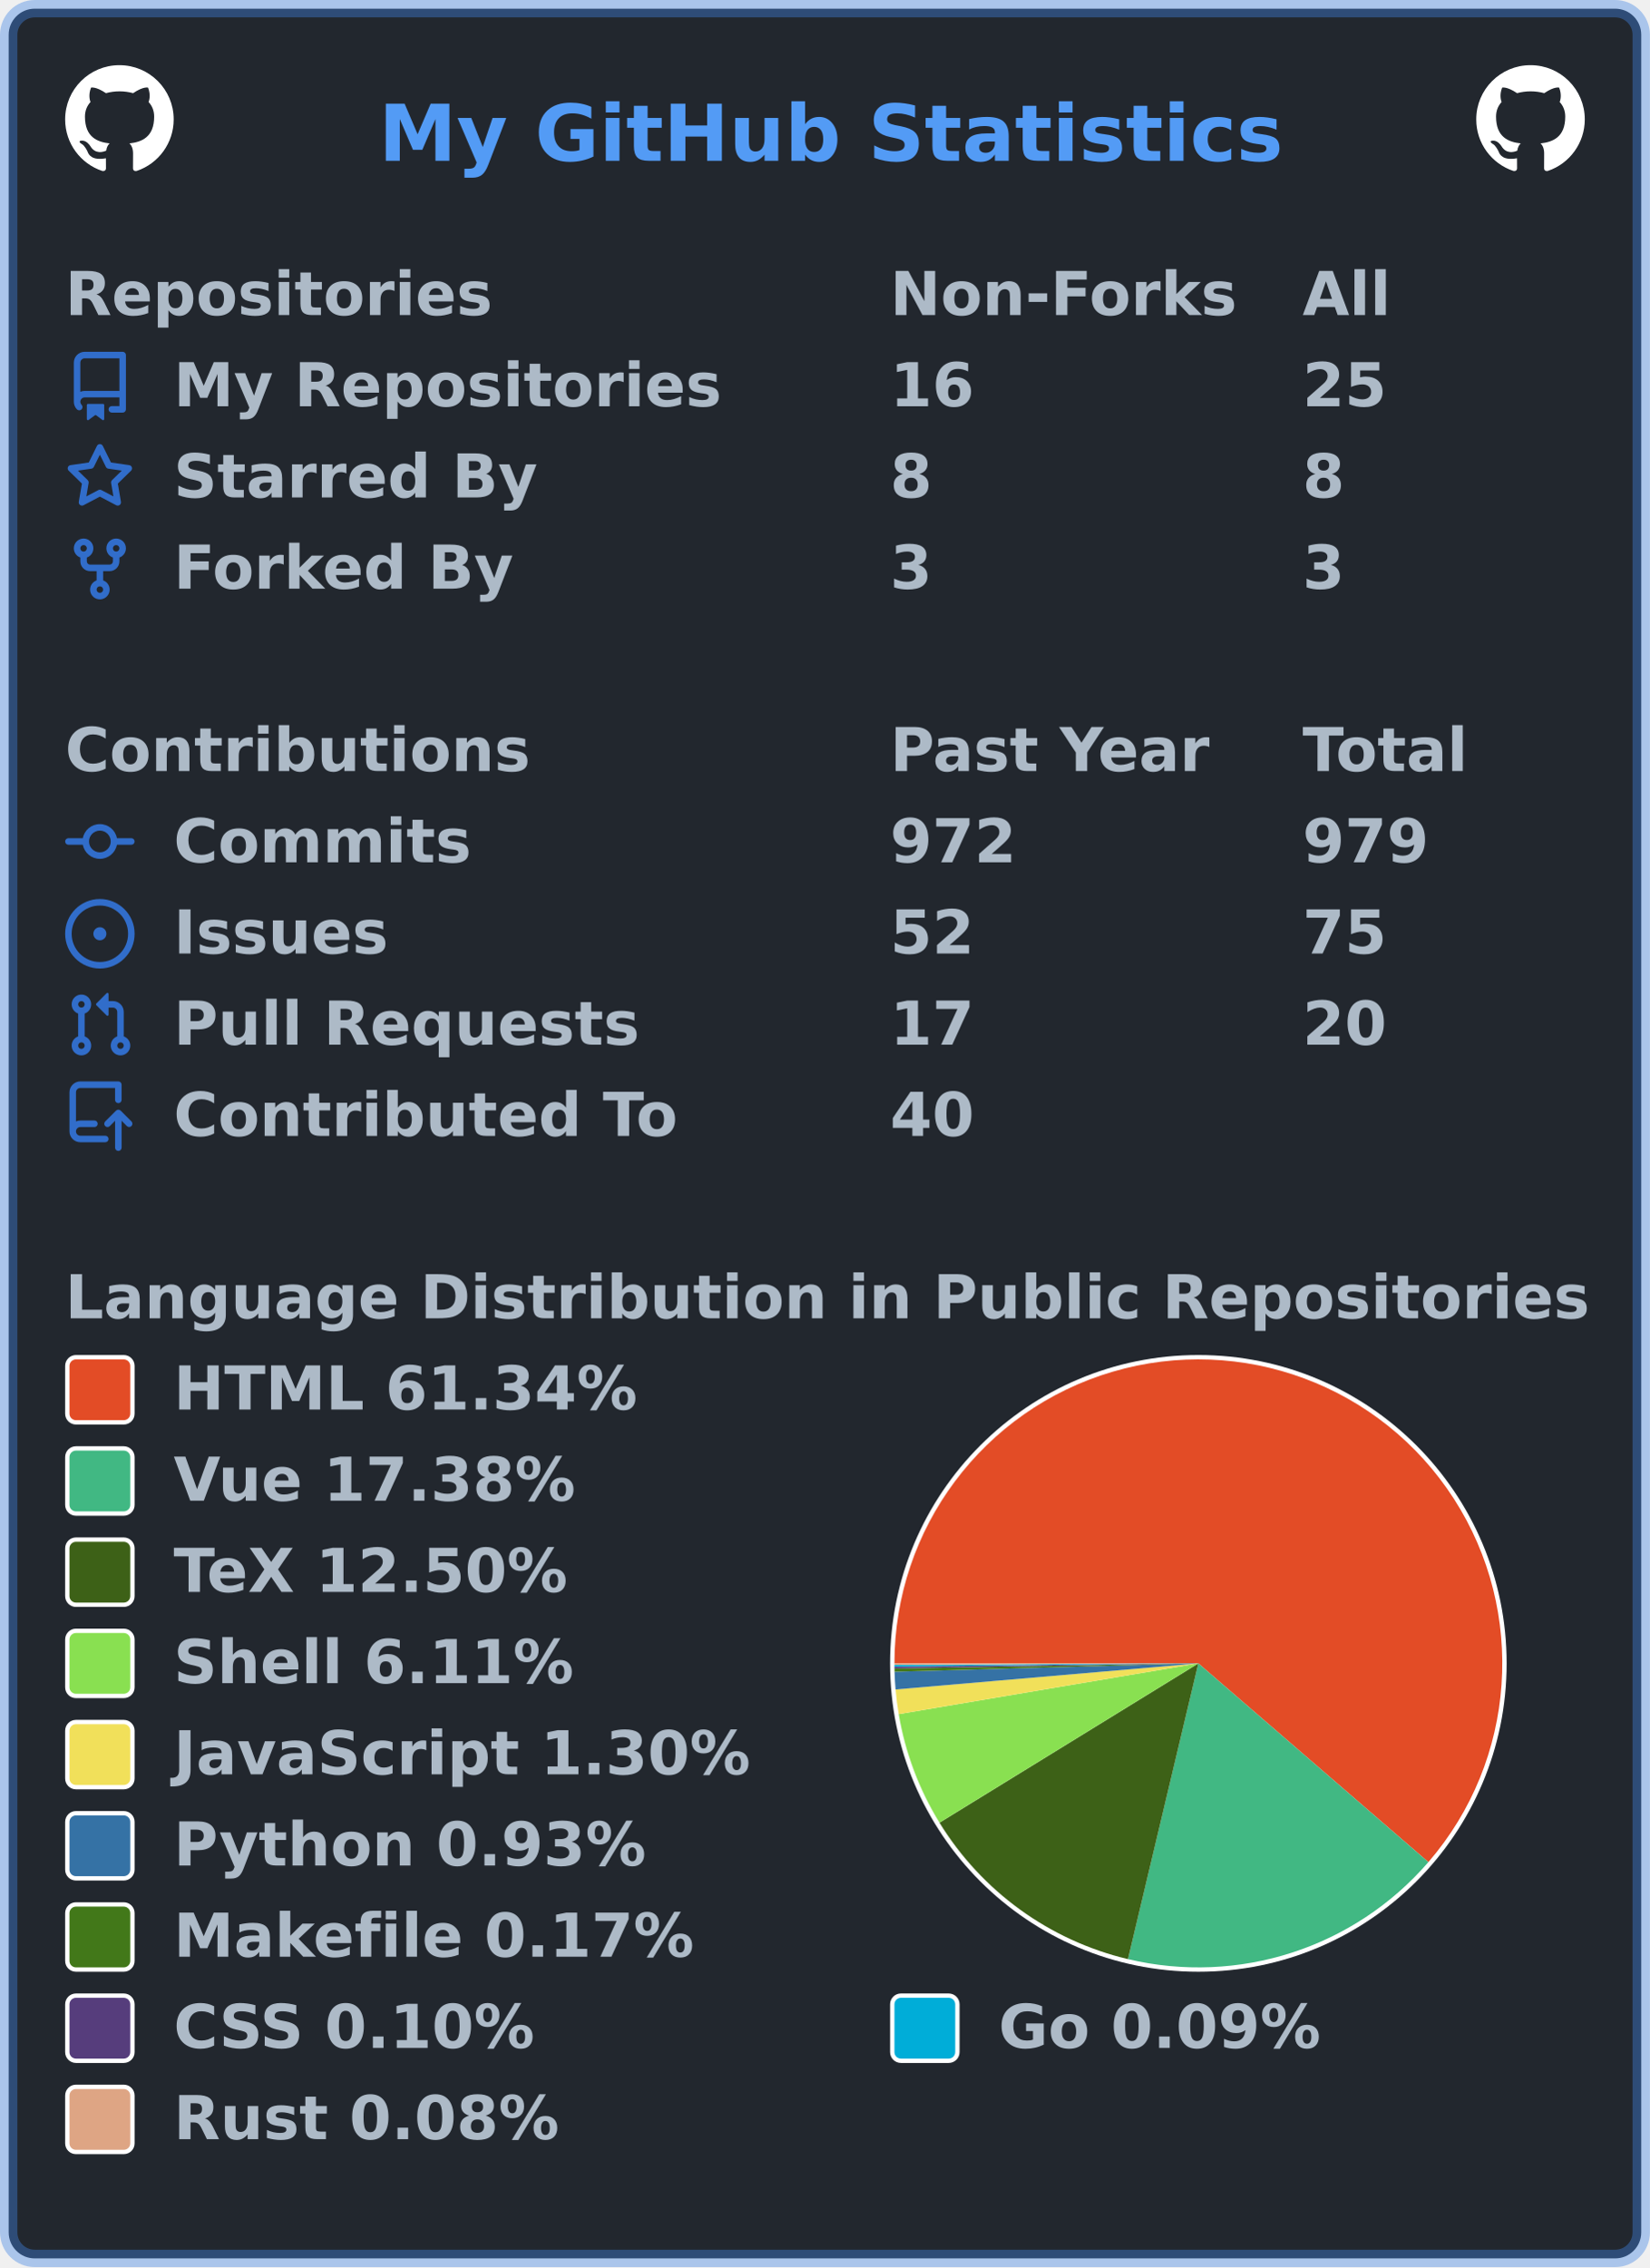
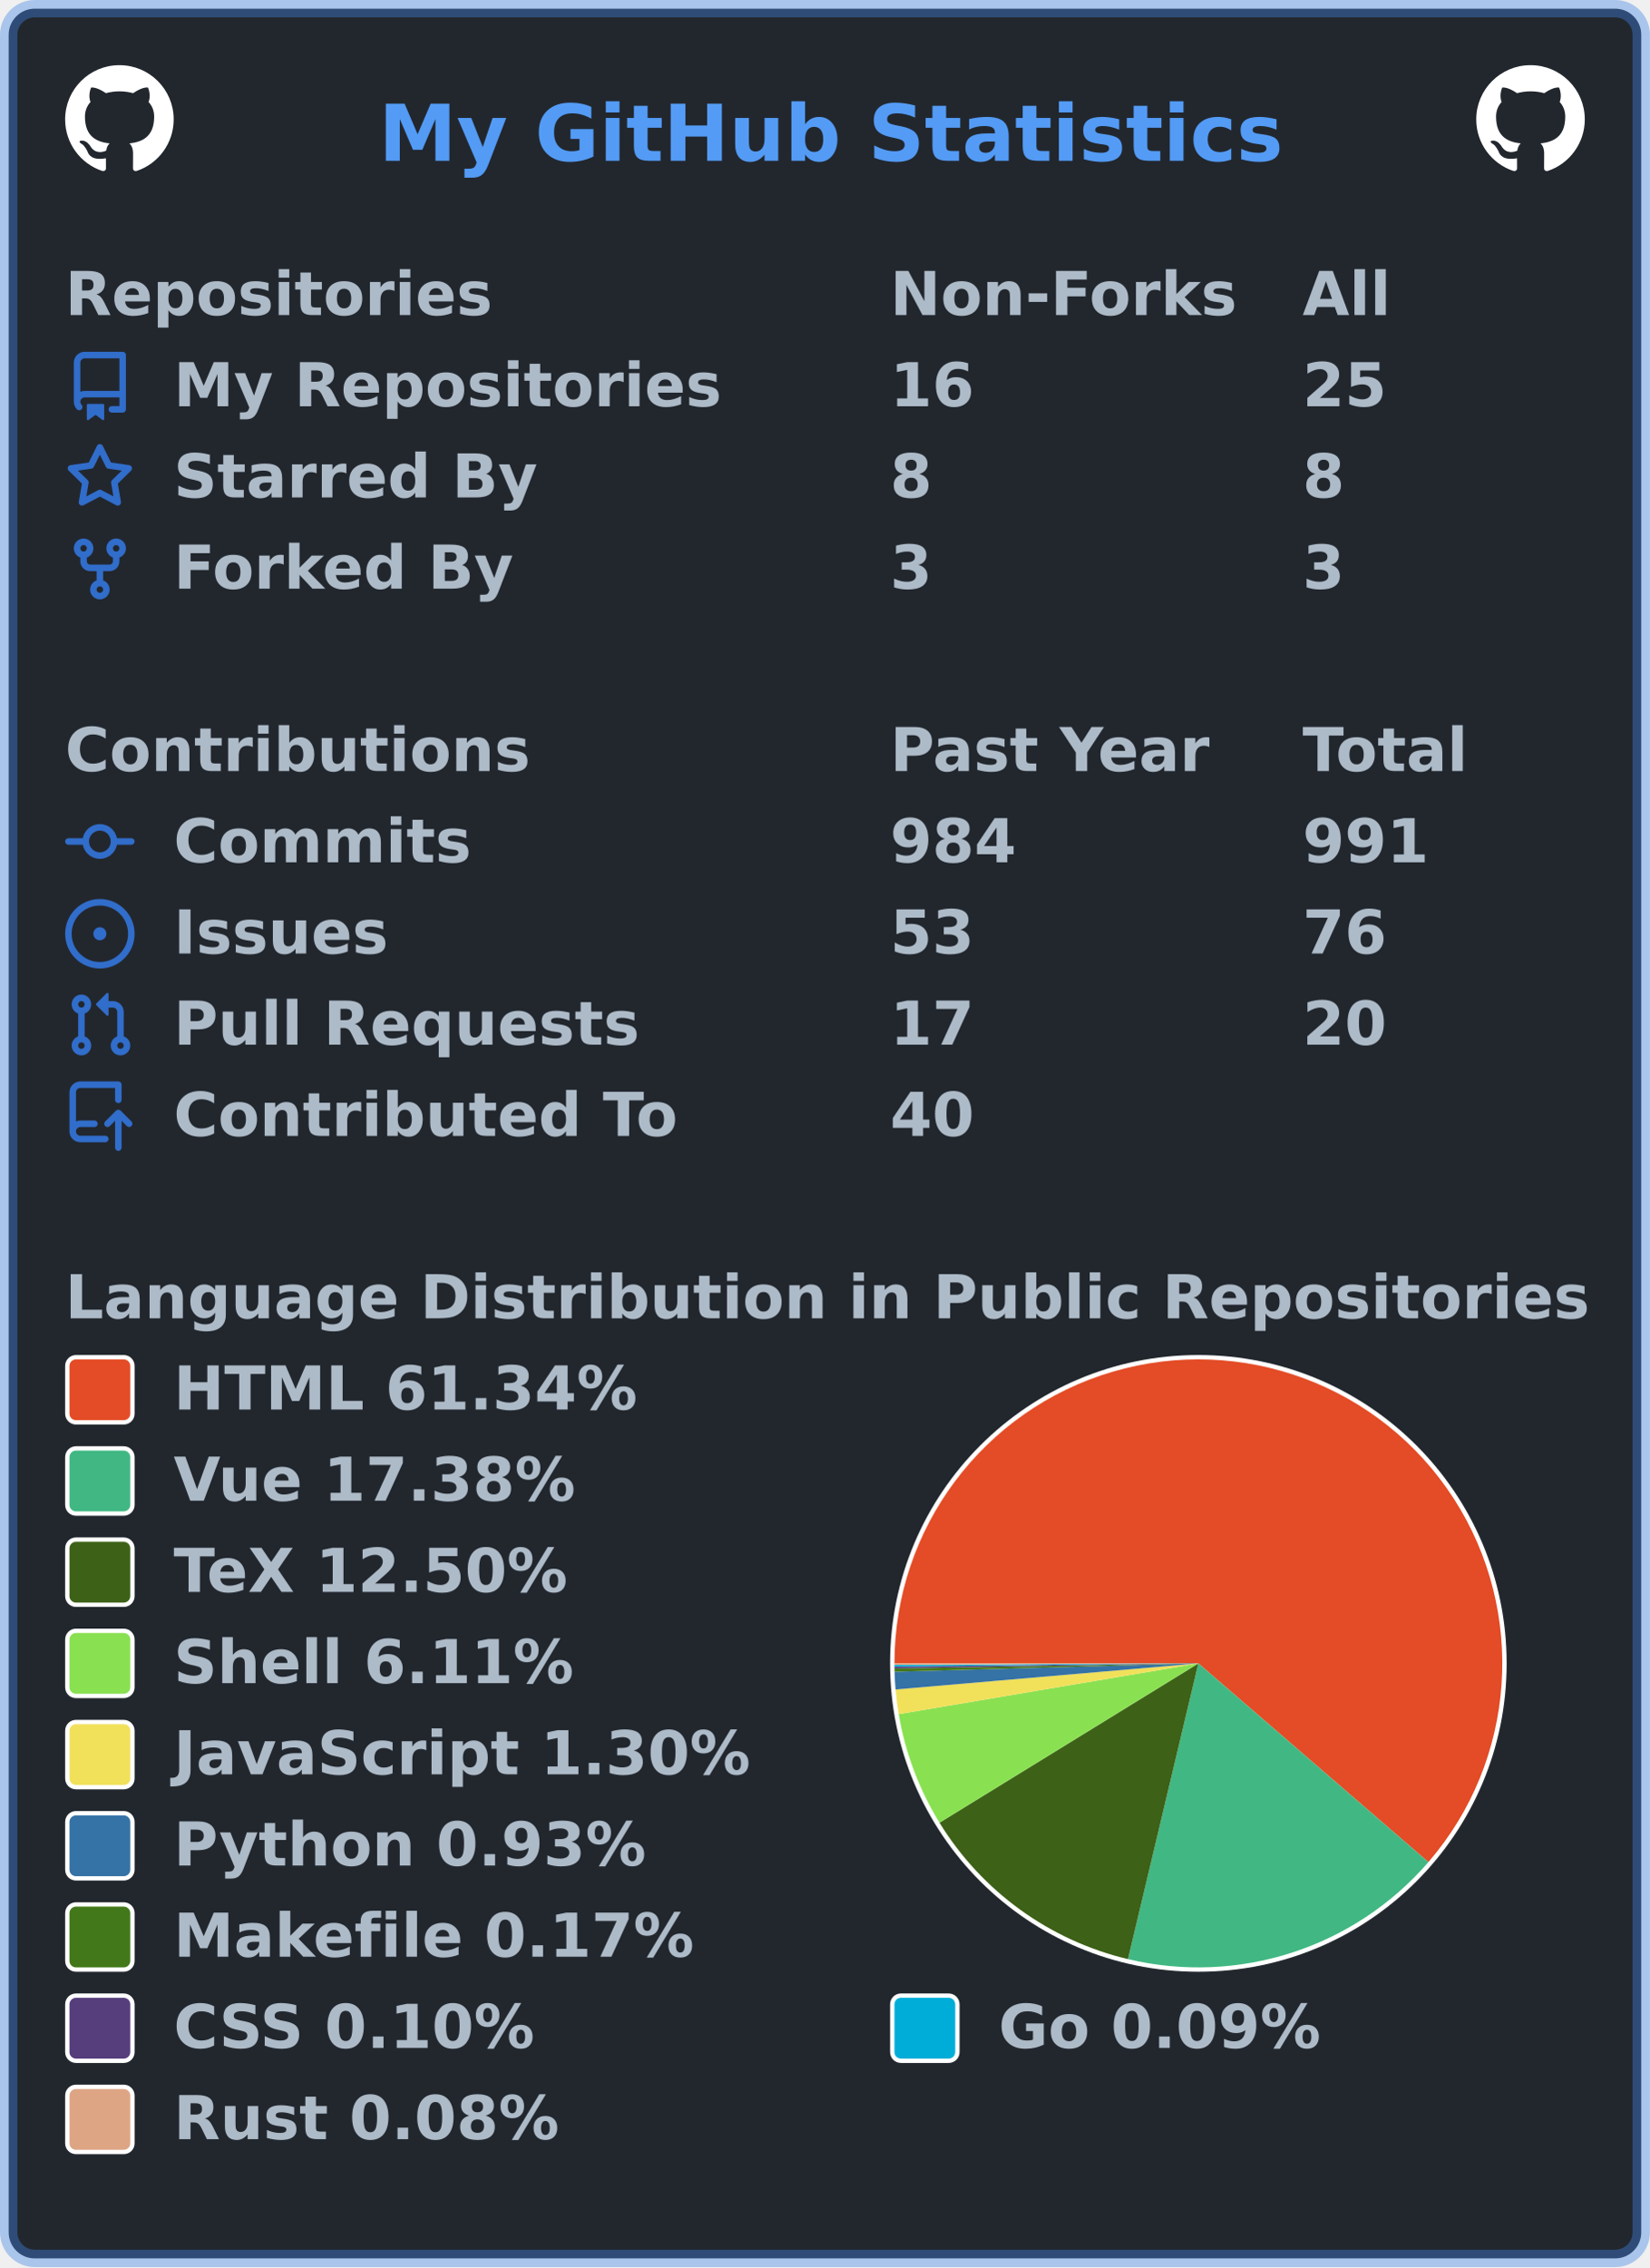
<svg xmlns="http://www.w3.org/2000/svg" width="380" height="522" viewBox="0 0 380 522" lang="en" xml:lang="en">
  <rect x="2" y="2" stroke-width="4" rx="6" width="376" height="518" stroke="rgba(65,132,228,0.4)" fill="#22272e" />
  <g font-weight="600" font-size="110pt" font-family="Verdana,Geneva,DejaVu Sans,sans-serif" text-rendering="geometricPrecision">
    <text x="709" y="301" lengthAdjust="spacingAndGlyphs" textLength="1671" transform="scale(0.123)" fill="#539bf5">My GitHub Statistics</text>
    <svg x="15" y="15" width="25" height="25" viewBox="0 0 16 16">
      <path fill="#ffffff" fill-rule="evenodd" d="M8 0C3.58 0 0 3.58 0 8c0 3.54 2.29 6.53 5.47 7.59.4.07.55-.17.55-.38 0-.19-.01-.82-.01-1.49-2.01.37-2.53-.49-2.69-.94-.09-.23-.48-.94-.82-1.13-.28-.15-.68-.52-.01-.53.63-.01 1.08.58 1.23.82.72 1.21 1.87.87 2.33.66.07-.52.28-.87.51-1.07-1.78-.2-3.64-.89-3.64-3.95 0-.87.31-1.59.82-2.15-.08-.2-.36-1.02.08-2.12 0 0 .67-.21 2.2.82.64-.18 1.32-.27 2-.27.68 0 1.36.09 2 .27 1.53-1.04 2.2-.82 2.2-.82.44 1.1.16 1.92.08 2.12.51.56.82 1.27.82 2.15 0 3.07-1.87 3.75-3.65 3.95.29.25.54.73.54 1.48 0 1.07-.01 1.93-.01 2.2 0 .21.15.46.55.38A8.013 8.013 0 0016 8c0-4.42-3.58-8-8-8z" />
    </svg>
    <svg x="340" y="15" width="25" height="25" viewBox="0 0 16 16">
      <path fill="#ffffff" fill-rule="evenodd" d="M8 0C3.58 0 0 3.58 0 8c0 3.54 2.29 6.53 5.47 7.59.4.07.55-.17.55-.38 0-.19-.01-.82-.01-1.49-2.01.37-2.53-.49-2.69-.94-.09-.23-.48-.94-.82-1.13-.28-.15-.68-.52-.01-.53.63-.01 1.08.58 1.23.82.72 1.21 1.87.87 2.33.66.07-.52.28-.87.51-1.07-1.78-.2-3.64-.89-3.64-3.95 0-.87.31-1.59.82-2.15-.08-.2-.36-1.02.08-2.12 0 0 .67-.21 2.2.82.64-.18 1.32-.27 2-.27.68 0 1.36.09 2 .27 1.53-1.04 2.2-.82 2.2-.82.44 1.1.16 1.92.08 2.12.51.56.82 1.27.82 2.15 0 3.07-1.87 3.75-3.65 3.95.29.25.54.73.54 1.48 0 1.07-.01 1.93-.01 2.2 0 .21.15.46.55.38A8.013 8.013 0 0016 8c0-4.42-3.58-8-8-8z" />
    </svg>
    <g transform="translate(0, 60)" fill="#adbac7">
      <g transform="translate(15, 0)">
        <g transform="scale(0.095)">
          <text x="0" y="132" textLength="1020" lengthAdjust="spacingAndGlyphs">Repositories</text>
          <text x="2000" y="132" textLength="832" lengthAdjust="spacingAndGlyphs">Non-Forks</text>
          <text x="3000" y="132" textLength="206" lengthAdjust="spacingAndGlyphs">All</text>
        </g>
      </g>
      <g transform="translate(15, 21)">
        <path fill="#316dca" fill-rule="evenodd" d="M2 2.5A2.5 2.5 0 014.5 0h8.75a.75.75 0 01.75.75v12.5a.75.75 0 01-.75.75h-2.5a.75.75 0 110-1.5h1.75v-2h-8a1 1 0 00-.714 1.7.75.75 0 01-1.072 1.05A2.495 2.495 0 012 11.5v-9zm10.5-1V9h-8c-.356 0-.694.074-1 .208V2.5a1 1 0 011-1h8zM5 12.25v3.25a.25.25 0 00.4.2l1.45-1.087a.25.25 0 01.3 0L8.6 15.7a.25.25 0 00.4-.2v-3.25a.25.25 0 00-.25-.25h-3.5a.25.25 0 00-.25.25z" />
        <g transform="scale(0.095)">
          <text lengthAdjust="spacingAndGlyphs" textLength="1312" x="263" y="132">My Repositories</text>
          <text lengthAdjust="spacingAndGlyphs" textLength="210" x="2000" y="132">16</text>
          <text lengthAdjust="spacingAndGlyphs" textLength="210" x="3000" y="132">25</text>
        </g>
      </g>
      <g transform="translate(15, 42)">
        <path fill="#316dca" fill-rule="evenodd" d="M8 .25a.75.75 0 01.673.418l1.882 3.815 4.21.612a.75.75 0 01.416 1.279l-3.046 2.97.719 4.192a.75.75 0 01-1.088.791L8 12.347l-3.766 1.98a.75.75 0 01-1.088-.79l.72-4.194L.818 6.374a.75.75 0 01.416-1.28l4.21-.611L7.327.668A.75.75 0 018 .25zm0 2.445L6.615 5.5a.75.75 0 01-.564.41l-3.097.45 2.24 2.184a.75.75 0 01.216.664l-.528 3.084 2.769-1.456a.75.75 0 01.698 0l2.77 1.456-.53-3.084a.75.75 0 01.216-.664l2.24-2.183-3.096-.45a.75.75 0 01-.564-.41L8 2.694v.001z" />
        <g transform="scale(0.095)">
          <text lengthAdjust="spacingAndGlyphs" textLength="874" x="263" y="132">Starred By</text>
          <text lengthAdjust="spacingAndGlyphs" textLength="105" x="2000" y="132">8</text>
          <text lengthAdjust="spacingAndGlyphs" textLength="105" x="3000" y="132">8</text>
        </g>
      </g>
      <g transform="translate(15, 63)">
        <path fill="#316dca" fill-rule="evenodd" d="M5 3.25a.75.75 0 11-1.5 0 .75.75 0 011.5 0zm0 2.122a2.25 2.25 0 10-1.5 0v.878A2.25 2.25 0 005.75 8.5h1.5v2.128a2.251 2.251 0 101.5 0V8.5h1.5a2.25 2.25 0 002.25-2.25v-.878a2.25 2.25 0 10-1.5 0v.878a.75.75 0 01-.75.75h-4.5A.75.75 0 015 6.25v-.878zm3.75 7.378a.75.75 0 11-1.5 0 .75.75 0 011.5 0zm3-8.75a.75.75 0 100-1.5.75.75 0 000 1.5z" />
        <g transform="scale(0.095)">
          <text lengthAdjust="spacingAndGlyphs" textLength="828" x="263" y="132">Forked By</text>
          <text lengthAdjust="spacingAndGlyphs" textLength="105" x="2000" y="132">3</text>
          <text lengthAdjust="spacingAndGlyphs" textLength="105" x="3000" y="132">3</text>
        </g>
      </g>
    </g>
    <g transform="translate(0, 165)" fill="#adbac7">
      <g transform="translate(15, 0)">
        <g transform="scale(0.095)">
          <text x="0" y="132" textLength="1112" lengthAdjust="spacingAndGlyphs">Contributions</text>
          <text x="2000" y="132" textLength="774" lengthAdjust="spacingAndGlyphs">Past Year</text>
          <text x="3000" y="132" textLength="414" lengthAdjust="spacingAndGlyphs">Total</text>
        </g>
      </g>
      <g transform="translate(15, 21)">
        <path fill="#316dca" fill-rule="evenodd" d="M10.5 7.75a2.5 2.5 0 11-5 0 2.5 2.5 0 015 0zm1.43.75a4.002 4.002 0 01-7.86 0H.75a.75.75 0 110-1.5h3.32a4.001 4.001 0 017.86 0h3.32a.75.75 0 110 1.5h-3.32z" />
        <g transform="scale(0.095)">
          <text lengthAdjust="spacingAndGlyphs" textLength="734" x="263" y="132">Commits</text>
-           <text lengthAdjust="spacingAndGlyphs" textLength="315" x="2000" y="132">972</text>
-           <text lengthAdjust="spacingAndGlyphs" textLength="315" x="3000" y="132">979</text>
+           <text lengthAdjust="spacingAndGlyphs" textLength="315" x="2000" y="132">984</text>
+           <text lengthAdjust="spacingAndGlyphs" textLength="315" x="3000" y="132">991</text>
        </g>
      </g>
      <g transform="translate(15, 42)">
        <path fill="#316dca" d="M8 9.5a1.5 1.5 0 100-3 1.5 1.5 0 000 3z" />
        <path fill="#316dca" fill-rule="evenodd" d="M8 0a8 8 0 100 16A8 8 0 008 0zM1.5 8a6.5 6.5 0 1113 0 6.5 6.5 0 01-13 0z" />
        <g transform="scale(0.095)">
          <text lengthAdjust="spacingAndGlyphs" textLength="512" x="263" y="132">Issues</text>
-           <text lengthAdjust="spacingAndGlyphs" textLength="210" x="2000" y="132">52</text>
-           <text lengthAdjust="spacingAndGlyphs" textLength="210" x="3000" y="132">75</text>
+           <text lengthAdjust="spacingAndGlyphs" textLength="210" x="2000" y="132">53</text>
+           <text lengthAdjust="spacingAndGlyphs" textLength="210" x="3000" y="132">76</text>
        </g>
      </g>
      <g transform="translate(15, 63)">
        <path fill="#316dca" fill-rule="evenodd" d="M7.177 3.073L9.573.677A.25.25 0 0110 .854v4.792a.25.25 0 01-.427.177L7.177 3.427a.25.25 0 010-.354zM3.75 2.5a.75.75 0 100 1.5.75.75 0 000-1.5zm-2.25.75a2.25 2.25 0 113 2.122v5.256a2.251 2.251 0 11-1.5 0V5.372A2.25 2.25 0 011.5 3.25zM11 2.5h-1V4h1a1 1 0 011 1v5.628a2.251 2.251 0 101.5 0V5A2.5 2.5 0 0011 2.5zm1 10.25a.75.75 0 111.5 0 .75.75 0 01-1.5 0zM3.75 12a.75.75 0 100 1.5.75.75 0 000-1.5z" />
        <g transform="scale(0.095)">
          <text lengthAdjust="spacingAndGlyphs" textLength="1113" x="263" y="132">Pull Requests</text>
          <text lengthAdjust="spacingAndGlyphs" textLength="210" x="2000" y="132">17</text>
          <text lengthAdjust="spacingAndGlyphs" textLength="210" x="3000" y="132">20</text>
        </g>
      </g>
      <g transform="translate(15, 84)">
        <path fill="#316dca" fill-rule="evenodd" d="M1 2.5A2.5 2.5 0 013.5 0h8.75a.75.75 0 01.75.75v3.5a.75.75 0 01-1.5 0V1.5h-8a1 1 0 00-1 1v6.708A2.492 2.492 0 013.5 9h3.25a.75.75 0 010 1.5H3.5a1 1 0 100 2h5.75a.75.75 0 010 1.5H3.5A2.5 2.5 0 011 11.5v-9zm13.23 7.79a.75.75 0 001.06-1.06l-2.505-2.505a.75.75 0 00-1.06 0L9.22 9.229a.75.75 0 001.06 1.061l1.225-1.224v6.184a.75.75 0 001.5 0V9.066l1.224 1.224z" />
        <g transform="scale(0.095)">
          <text lengthAdjust="spacingAndGlyphs" textLength="1234" x="263" y="132">Contributed To</text>
          <text lengthAdjust="spacingAndGlyphs" textLength="210" x="2000" y="132">40</text>
        </g>
      </g>
    </g>
    <g transform="translate(0, 291)" fill="#adbac7">
      <g transform="translate(15, 0)">
        <g transform="scale(0.095)">
          <text x="0" y="132" textLength="3652" lengthAdjust="spacingAndGlyphs">Language Distribution in Public Repositories</text>
        </g>
      </g>
      <g transform="translate(205, 21)">
        <circle cx="71" cy="71" r="71" fill="#ffffff" />
      </g>
      <g transform="translate(206, 22)">
        <g>
          <path fill-rule="evenodd" fill="#e34c26" d="M 0.0,70 A 70 70 0 1 1 122.976 115.755 L 70,70 Z" />
          <path fill-rule="evenodd" fill="#41b883" d="M 122.976,115.755 A 70 70 0 0 1 53.793 138.098 L 70,70 Z" />
          <path fill-rule="evenodd" fill="#3D6117" d="M 53.793,138.098 A 70 70 0 0 1 10.379 106.679 L 70,70 Z" />
          <path fill-rule="evenodd" fill="#89e051" d="M 10.379,106.679 A 70 70 0 0 1 0.982 81.683 L 70,70 Z" />
          <path fill-rule="evenodd" fill="#f1e05a" d="M 0.982,81.683 A 70 70 0 0 1 0.258 76.007 L 70,70 Z" />
          <path fill-rule="evenodd" fill="#3572A5" d="M 0.258,76.007 A 70 70 0 0 1 0.026 71.92 L 70,70 Z" />
          <path fill-rule="evenodd" fill="#427819" d="M 0.026,71.92 A 70 70 0 0 1 0.01 71.173 L 70,70 Z" />
          <path fill-rule="evenodd" fill="#563d7c" d="M 0.01,71.173 A 70 70 0 0 1 0.004 70.745 L 70,70 Z" />
          <path fill-rule="evenodd" fill="#00ADD8" d="M 0.004,70.745 A 70 70 0 0 1 0.001 70.358 L 70,70 Z" />
          <path fill-rule="evenodd" fill="#dea584" d="M 0.001,70.358 A 70 70 0 0 1 0.0 70 L 70,70 Z" />
          <animateTransform attributeName="transform" attributeType="XML" type="rotate" from="0 70 70" to="360 70 70" dur="10s" repeatCount="indefinite" />
        </g>
      </g>
      <g transform="translate(15, 21)">
        <rect x="0.5" y="0.5" rx="2" width="15" height="15" fill="#e34c26" stroke-width="1" stroke="#ffffff" />
        <text transform="scale(0.095)" x="263" y="132" textLength="1142" lengthAdjust="spacingAndGlyphs">HTML 61.34%</text>
      </g>
      <g transform="translate(15, 42)">
        <rect x="0.5" y="0.5" rx="2" width="15" height="15" fill="#41b883" stroke-width="1" stroke="#ffffff" />
        <text transform="scale(0.095)" x="263" y="132" textLength="1002" lengthAdjust="spacingAndGlyphs">Vue 17.38%</text>
      </g>
      <g transform="translate(15, 63)">
        <rect x="0.5" y="0.5" rx="2" width="15" height="15" fill="#3D6117" stroke-width="1" stroke="#ffffff" />
        <text transform="scale(0.095)" x="263" y="132" textLength="999" lengthAdjust="spacingAndGlyphs">TeX 12.50%</text>
      </g>
      <g transform="translate(15, 84)">
        <rect x="0.5" y="0.5" rx="2" width="15" height="15" fill="#89e051" stroke-width="1" stroke="#ffffff" />
        <text transform="scale(0.095)" x="263" y="132" textLength="982" lengthAdjust="spacingAndGlyphs">Shell 6.11%</text>
      </g>
      <g transform="translate(15, 105)">
        <rect x="0.5" y="0.5" rx="2" width="15" height="15" fill="#f1e05a" stroke-width="1" stroke="#ffffff" />
        <text transform="scale(0.095)" x="263" y="132" textLength="1412" lengthAdjust="spacingAndGlyphs">JavaScript 1.30%</text>
      </g>
      <g transform="translate(15, 126)">
        <rect x="0.5" y="0.5" rx="2" width="15" height="15" fill="#3572A5" stroke-width="1" stroke="#ffffff" />
        <text transform="scale(0.095)" x="263" y="132" textLength="1149" lengthAdjust="spacingAndGlyphs">Python 0.93%</text>
      </g>
      <g transform="translate(15, 147)">
        <rect x="0.5" y="0.5" rx="2" width="15" height="15" fill="#427819" stroke-width="1" stroke="#ffffff" />
        <text transform="scale(0.095)" x="263" y="132" textLength="1272" lengthAdjust="spacingAndGlyphs">Makefile 0.17%</text>
      </g>
      <g transform="translate(15, 168)">
        <rect x="0.5" y="0.5" rx="2" width="15" height="15" fill="#563d7c" stroke-width="1" stroke="#ffffff" />
        <text transform="scale(0.095)" x="263" y="132" textLength="903" lengthAdjust="spacingAndGlyphs">CSS 0.10%</text>
        <rect x="190.5" y="0.5" rx="2" width="15" height="15" fill="#00ADD8" stroke-width="1" stroke="#ffffff" />
        <text transform="scale(0.095)" x="2263" y="132" textLength="806" lengthAdjust="spacingAndGlyphs">Go 0.09%</text>
      </g>
      <g transform="translate(15, 189)">
        <rect x="0.5" y="0.5" rx="2" width="15" height="15" fill="#dea584" stroke-width="1" stroke="#ffffff" />
        <text transform="scale(0.095)" x="263" y="132" textLength="946" lengthAdjust="spacingAndGlyphs">Rust 0.08%</text>
      </g>
    </g>
  </g>
</svg>
